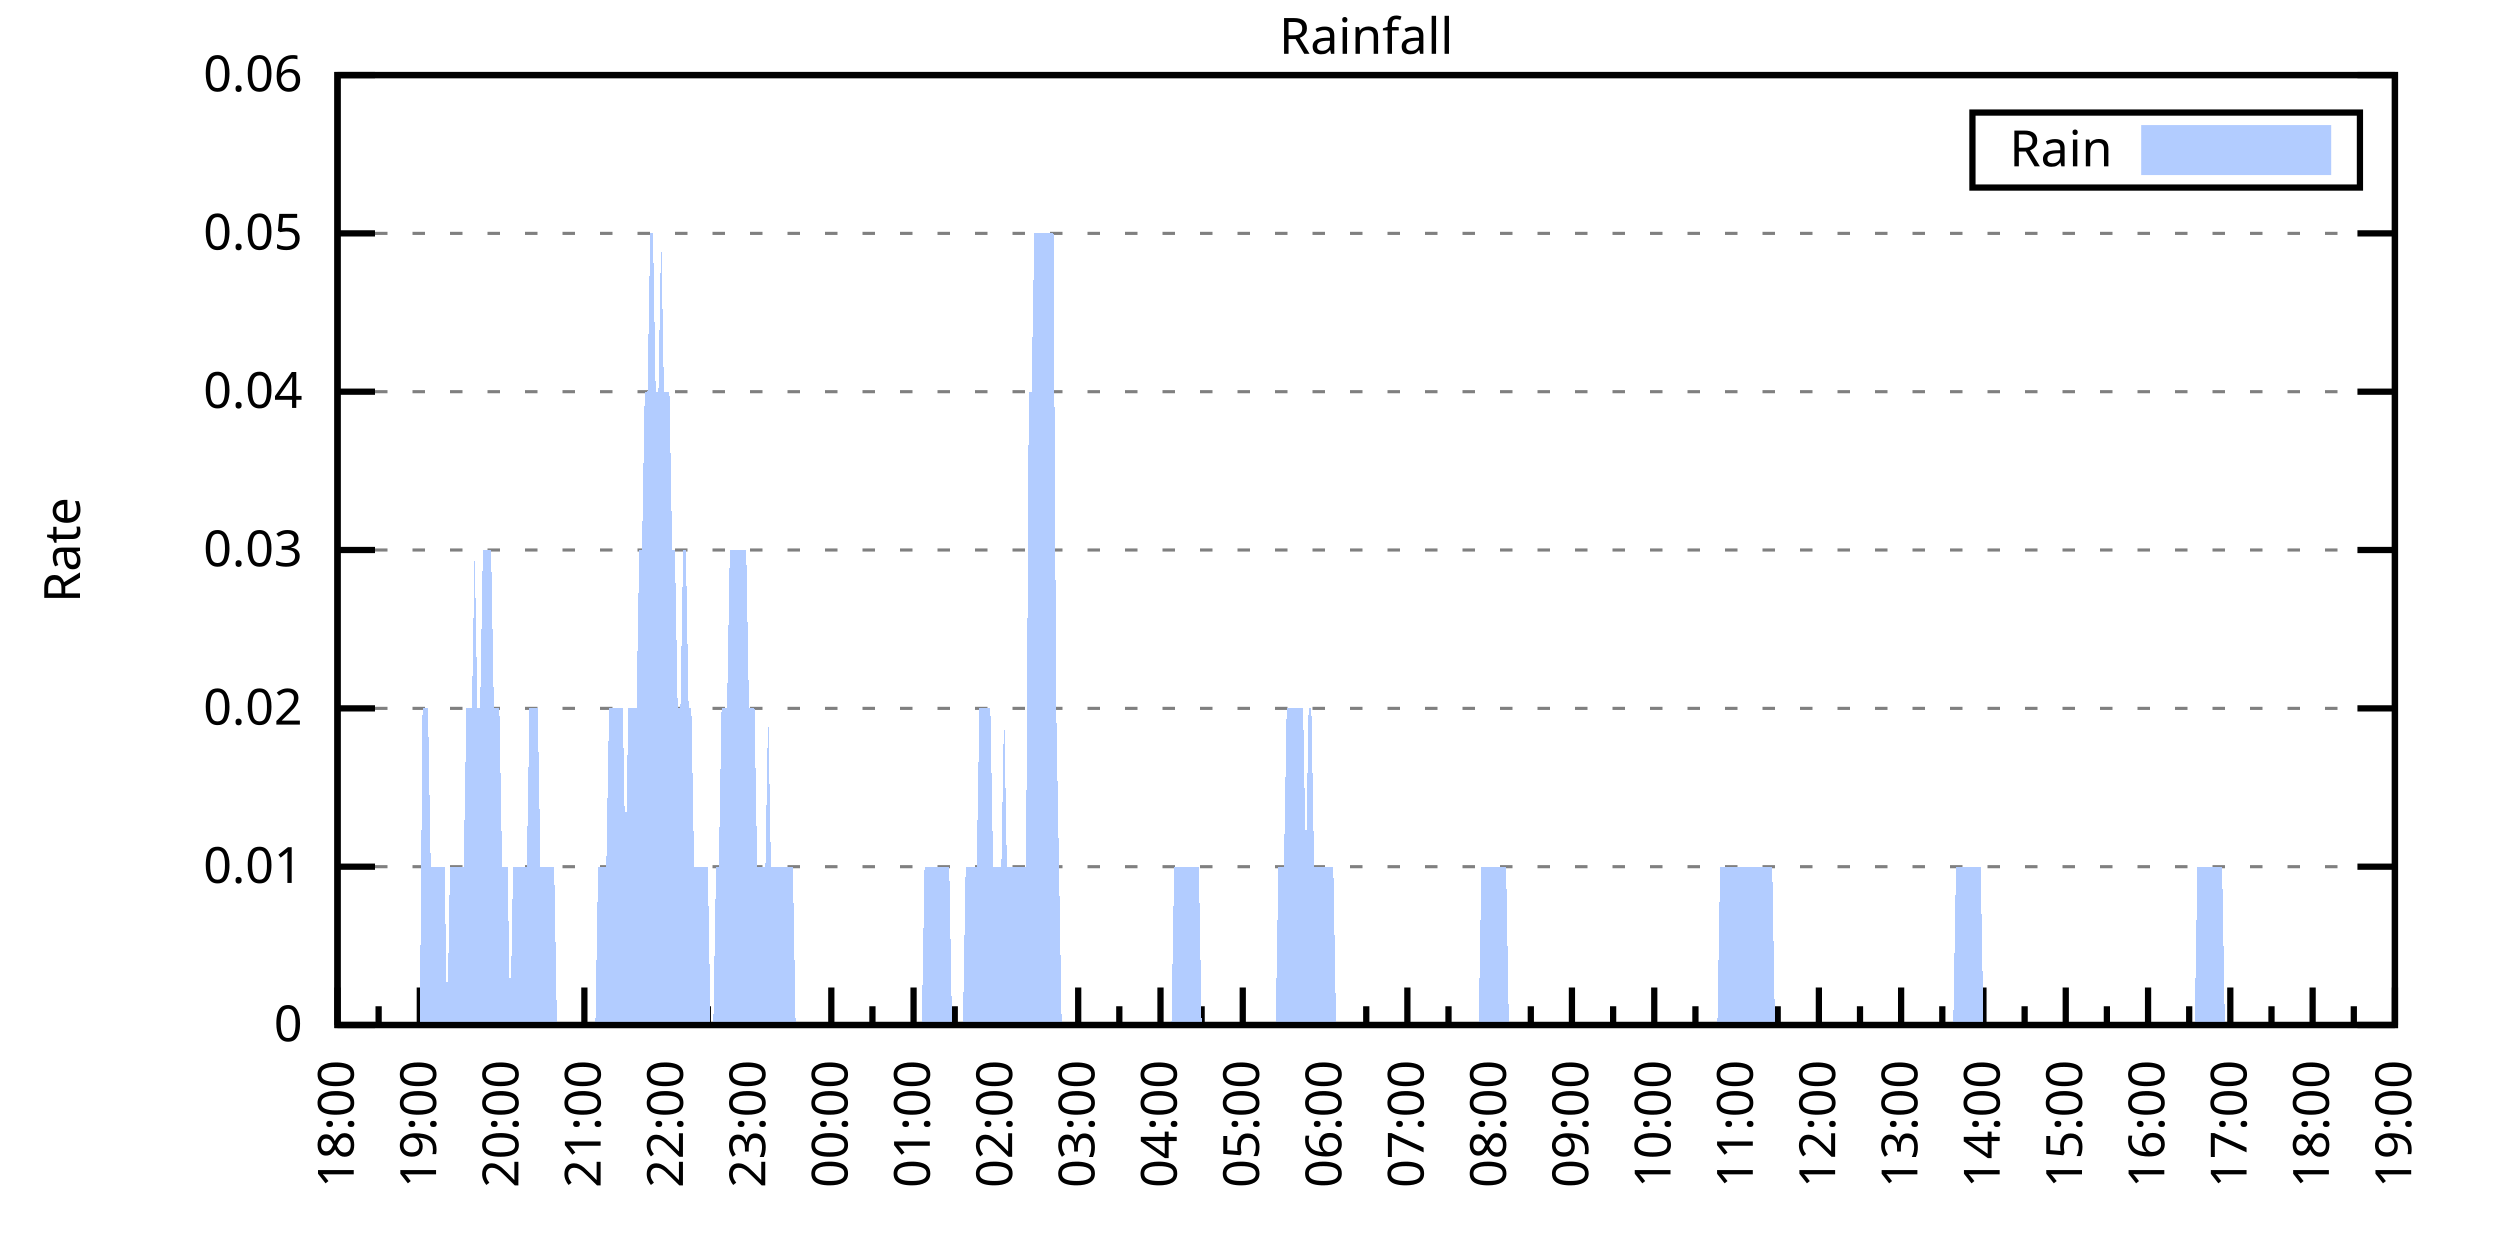
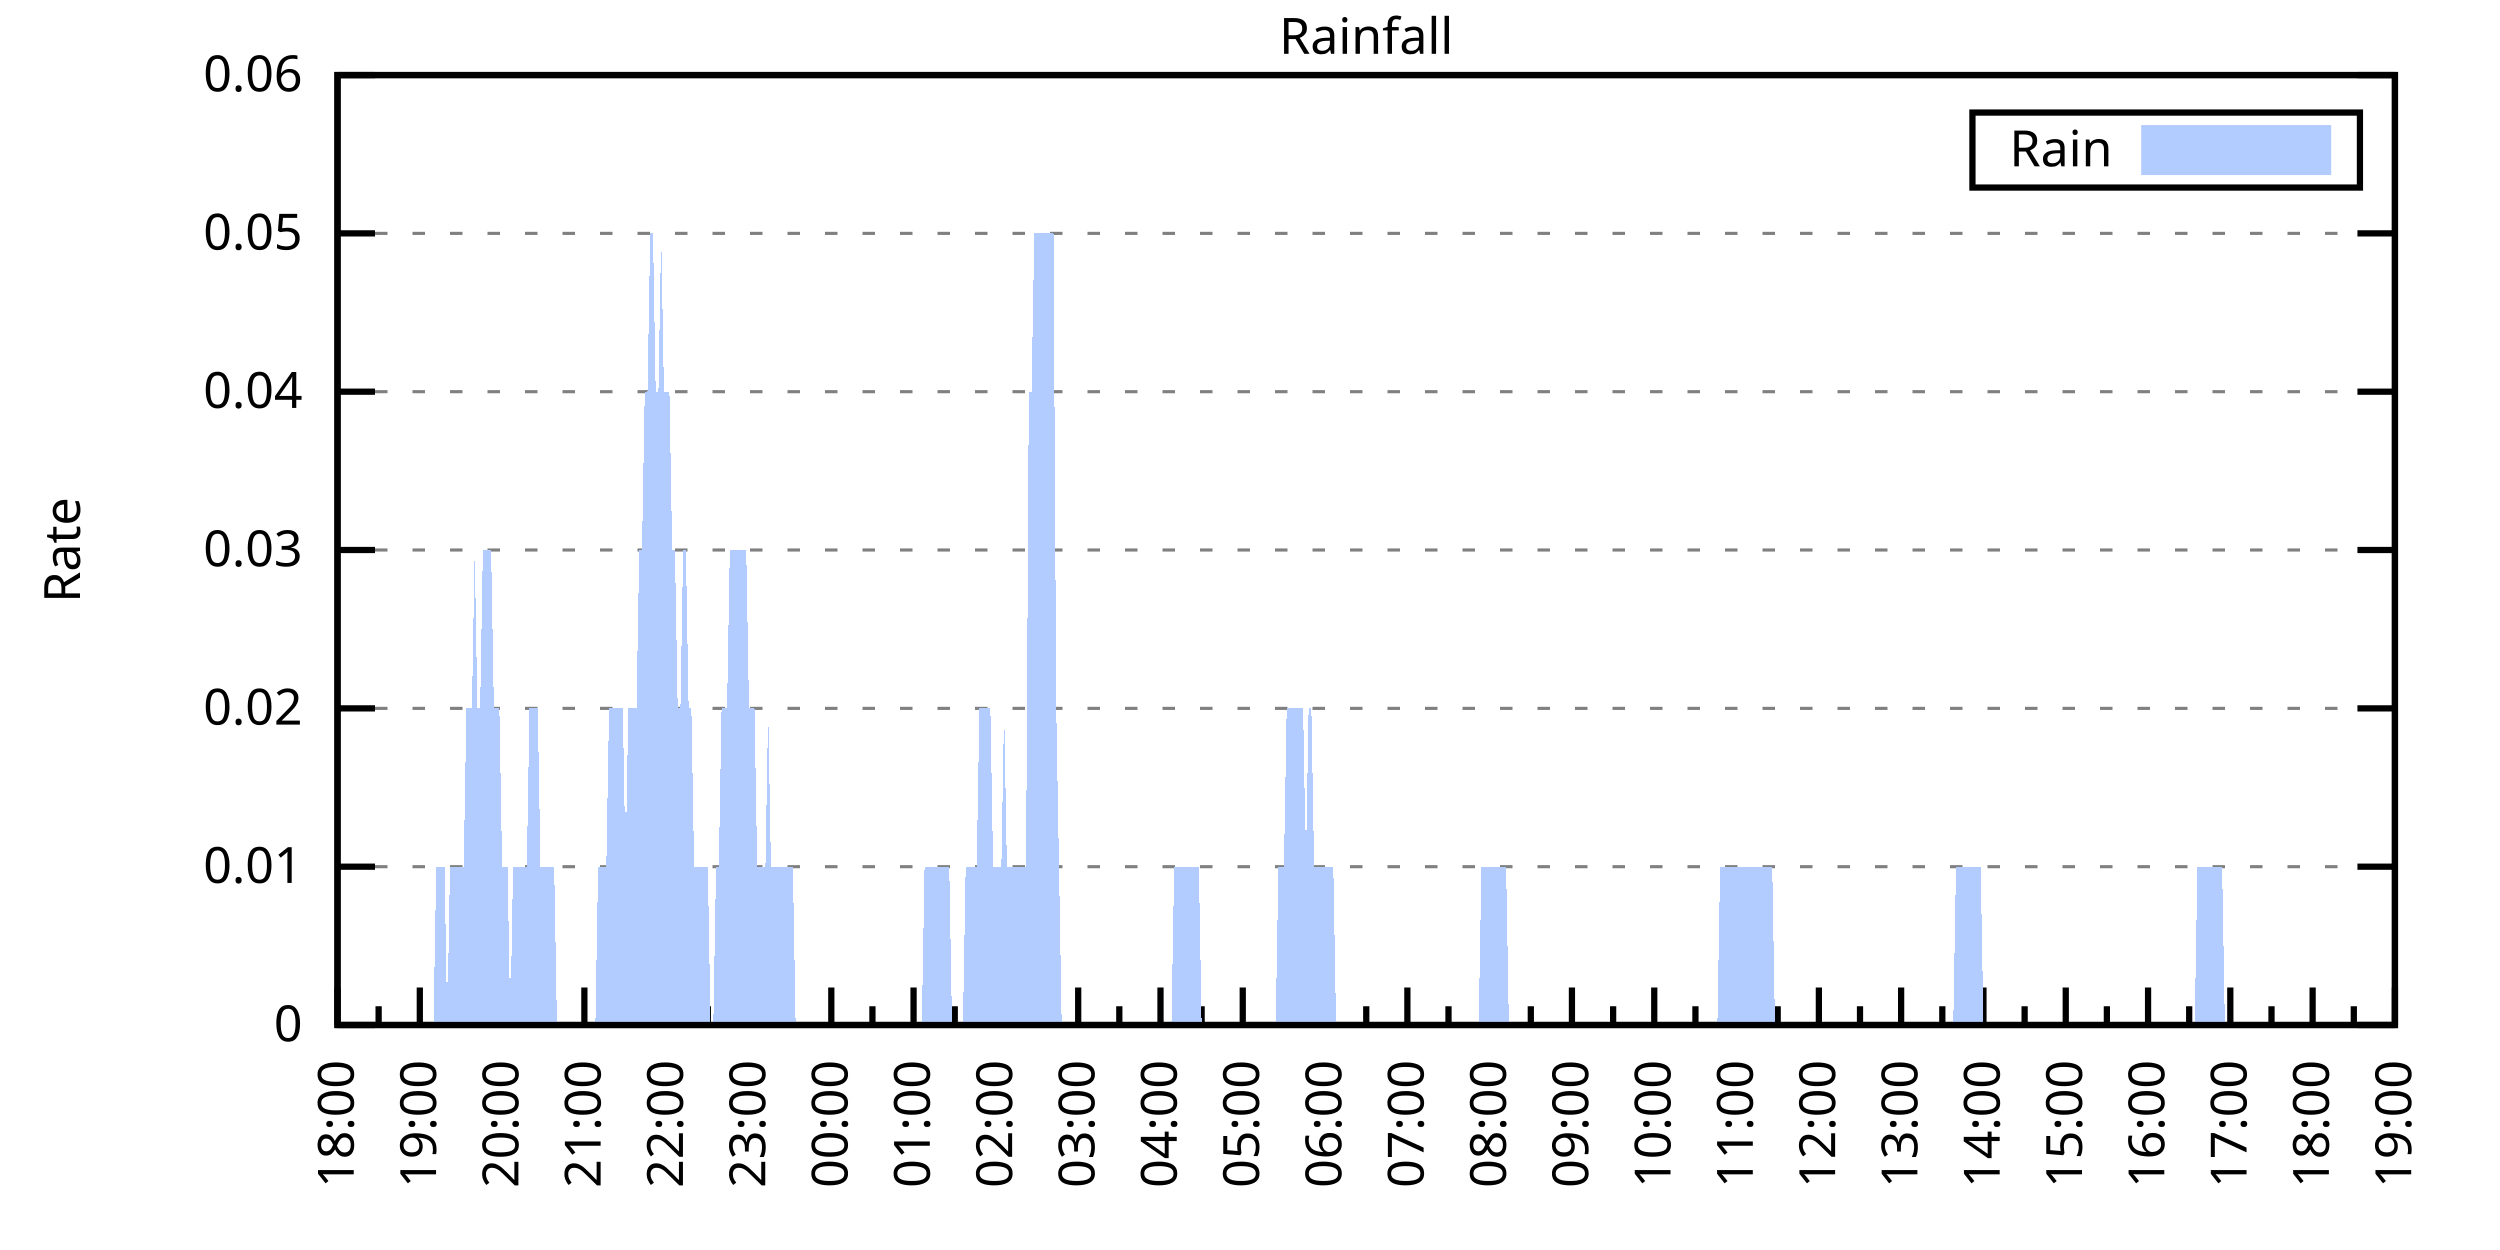
<svg xmlns="http://www.w3.org/2000/svg" xmlns:xlink="http://www.w3.org/1999/xlink" width="400" height="200" viewBox="0 0 400 200">
  <g id="gnuplot_canvas">
    <rect x="0" y="0" width="400" height="200" fill="none" />
    <defs>
      <circle id="gpDot" r="0.5" stroke-width="0.5" stroke="currentColor" />
      <path id="gpPt0" stroke-width="0.333" stroke="currentColor" d="M-1,0 h2 M0,-1 v2" />
      <path id="gpPt1" stroke-width="0.333" stroke="currentColor" d="M-1,-1 L1,1 M1,-1 L-1,1" />
      <path id="gpPt2" stroke-width="0.333" stroke="currentColor" d="M-1,0 L1,0 M0,-1 L0,1 M-1,-1 L1,1 M-1,1 L1,-1" />
      <rect id="gpPt3" stroke-width="0.333" stroke="currentColor" x="-1" y="-1" width="2" height="2" />
      <rect id="gpPt4" stroke-width="0.333" stroke="currentColor" fill="currentColor" x="-1" y="-1" width="2" height="2" />
      <circle id="gpPt5" stroke-width="0.333" stroke="currentColor" cx="0" cy="0" r="1" />
      <use xlink:href="#gpPt5" id="gpPt6" fill="currentColor" stroke="none" />
      <path id="gpPt7" stroke-width="0.333" stroke="currentColor" d="M0,-1.33 L-1.33,0.67 L1.33,0.67 z" />
      <use xlink:href="#gpPt7" id="gpPt8" fill="currentColor" stroke="none" />
      <use xlink:href="#gpPt7" id="gpPt9" stroke="currentColor" transform="rotate(180)" />
      <use xlink:href="#gpPt9" id="gpPt10" fill="currentColor" stroke="none" />
      <use xlink:href="#gpPt3" id="gpPt11" stroke="currentColor" transform="rotate(45)" />
      <use xlink:href="#gpPt11" id="gpPt12" fill="currentColor" stroke="none" />
      <path id="gpPt13" stroke-width="0.333" stroke="currentColor" d="M0,1.330 L1.265,0.411 L0.782,-1.067 L-0.782,-1.076 L-1.265,0.411 z" />
      <use xlink:href="#gpPt13" id="gpPt14" fill="currentColor" stroke="none" />
      <filter id="textbox" filterUnits="objectBoundingBox" x="0" y="0" height="1" width="1">
        <feFlood flood-color="white" flood-opacity="1" result="bgnd" />
        <feComposite in="SourceGraphic" in2="bgnd" operator="atop" />
      </filter>
      <filter id="greybox" filterUnits="objectBoundingBox" x="0" y="0" height="1" width="1">
        <feFlood flood-color="lightgrey" flood-opacity="1" result="grey" />
        <feComposite in="SourceGraphic" in2="grey" operator="atop" />
      </filter>
    </defs>
    <g fill="none" color="white" stroke="currentColor" stroke-width="1.00" stroke-linecap="butt" stroke-linejoin="miter">
</g>
    <g fill="none" color="black" stroke="currentColor" stroke-width="1.00" stroke-linecap="butt" stroke-linejoin="miter">
      <g stroke="none" shape-rendering="crispEdges">
        <polygon fill="rgb(255, 255, 255)" points="54.00,164.00 383.18,164.00 383.18,12.02 54.00,12.02 " />
      </g>
    </g>
    <g fill="none" color="black" stroke="currentColor" stroke-width="1.00" stroke-linecap="butt" stroke-linejoin="miter">
</g>
    <g fill="none" color="black" stroke="black" stroke-width="0.50" stroke-linecap="butt" stroke-linejoin="miter">
</g>
    <g fill="none" color="gray" stroke="currentColor" stroke-width="0.50" stroke-linecap="butt" stroke-linejoin="miter">
      <path stroke="gray" stroke-dasharray="2,4" class="gridline" d="M54.00,164.00 L383.19,164.00  " />
    </g>
    <g fill="none" color="gray" stroke="gray" stroke-width="1.00" stroke-linecap="butt" stroke-linejoin="miter">
</g>
    <g fill="none" color="black" stroke="currentColor" stroke-width="1.00" stroke-linecap="butt" stroke-linejoin="miter">
      <path stroke="black" d="M54.00,164.00 L60.00,164.00 M383.19,164.00 L377.19,164.00  " />
      <g transform="translate(48.40,166.60)" stroke="none" fill="black" font-family="Sans" font-size="8.00" text-anchor="end">
        <text>
          <tspan font-family="Sans"> 0</tspan>
        </text>
      </g>
    </g>
    <g fill="none" color="black" stroke="currentColor" stroke-width="1.00" stroke-linecap="butt" stroke-linejoin="miter">
</g>
    <g fill="none" color="black" stroke="black" stroke-width="0.50" stroke-linecap="butt" stroke-linejoin="miter">
</g>
    <g fill="none" color="gray" stroke="currentColor" stroke-width="0.50" stroke-linecap="butt" stroke-linejoin="miter">
      <path stroke="gray" stroke-dasharray="2,4" class="gridline" d="M54.00,138.67 L383.19,138.67  " />
    </g>
    <g fill="none" color="gray" stroke="gray" stroke-width="1.00" stroke-linecap="butt" stroke-linejoin="miter">
</g>
    <g fill="none" color="black" stroke="currentColor" stroke-width="1.00" stroke-linecap="butt" stroke-linejoin="miter">
      <path stroke="black" d="M54.00,138.67 L60.00,138.67 M383.19,138.67 L377.19,138.67  " />
      <g transform="translate(48.40,141.27)" stroke="none" fill="black" font-family="Sans" font-size="8.00" text-anchor="end">
        <text>
          <tspan font-family="Sans"> 0.01</tspan>
        </text>
      </g>
    </g>
    <g fill="none" color="black" stroke="currentColor" stroke-width="1.00" stroke-linecap="butt" stroke-linejoin="miter">
</g>
    <g fill="none" color="black" stroke="black" stroke-width="0.50" stroke-linecap="butt" stroke-linejoin="miter">
</g>
    <g fill="none" color="gray" stroke="currentColor" stroke-width="0.50" stroke-linecap="butt" stroke-linejoin="miter">
      <path stroke="gray" stroke-dasharray="2,4" class="gridline" d="M54.00,113.34 L383.19,113.34  " />
    </g>
    <g fill="none" color="gray" stroke="gray" stroke-width="1.00" stroke-linecap="butt" stroke-linejoin="miter">
</g>
    <g fill="none" color="black" stroke="currentColor" stroke-width="1.00" stroke-linecap="butt" stroke-linejoin="miter">
      <path stroke="black" d="M54.00,113.34 L60.00,113.34 M383.19,113.34 L377.19,113.34  " />
      <g transform="translate(48.40,115.94)" stroke="none" fill="black" font-family="Sans" font-size="8.00" text-anchor="end">
        <text>
          <tspan font-family="Sans"> 0.02</tspan>
        </text>
      </g>
    </g>
    <g fill="none" color="black" stroke="currentColor" stroke-width="1.00" stroke-linecap="butt" stroke-linejoin="miter">
</g>
    <g fill="none" color="black" stroke="black" stroke-width="0.50" stroke-linecap="butt" stroke-linejoin="miter">
</g>
    <g fill="none" color="gray" stroke="currentColor" stroke-width="0.50" stroke-linecap="butt" stroke-linejoin="miter">
      <path stroke="gray" stroke-dasharray="2,4" class="gridline" d="M54.00,88.00 L383.19,88.00  " />
    </g>
    <g fill="none" color="gray" stroke="gray" stroke-width="1.00" stroke-linecap="butt" stroke-linejoin="miter">
</g>
    <g fill="none" color="black" stroke="currentColor" stroke-width="1.00" stroke-linecap="butt" stroke-linejoin="miter">
      <path stroke="black" d="M54.00,88.00 L60.00,88.00 M383.19,88.00 L377.19,88.00  " />
      <g transform="translate(48.40,90.60)" stroke="none" fill="black" font-family="Sans" font-size="8.00" text-anchor="end">
        <text>
          <tspan font-family="Sans"> 0.03</tspan>
        </text>
      </g>
    </g>
    <g fill="none" color="black" stroke="currentColor" stroke-width="1.00" stroke-linecap="butt" stroke-linejoin="miter">
</g>
    <g fill="none" color="black" stroke="black" stroke-width="0.50" stroke-linecap="butt" stroke-linejoin="miter">
</g>
    <g fill="none" color="gray" stroke="currentColor" stroke-width="0.50" stroke-linecap="butt" stroke-linejoin="miter">
      <path stroke="gray" stroke-dasharray="2,4" class="gridline" d="M54.00,62.67 L383.19,62.67  " />
    </g>
    <g fill="none" color="gray" stroke="gray" stroke-width="1.00" stroke-linecap="butt" stroke-linejoin="miter">
</g>
    <g fill="none" color="black" stroke="currentColor" stroke-width="1.00" stroke-linecap="butt" stroke-linejoin="miter">
      <path stroke="black" d="M54.00,62.67 L60.00,62.67 M383.19,62.67 L377.19,62.67  " />
      <g transform="translate(48.40,65.27)" stroke="none" fill="black" font-family="Sans" font-size="8.00" text-anchor="end">
        <text>
          <tspan font-family="Sans"> 0.04</tspan>
        </text>
      </g>
    </g>
    <g fill="none" color="black" stroke="currentColor" stroke-width="1.00" stroke-linecap="butt" stroke-linejoin="miter">
</g>
    <g fill="none" color="black" stroke="black" stroke-width="0.50" stroke-linecap="butt" stroke-linejoin="miter">
</g>
    <g fill="none" color="gray" stroke="currentColor" stroke-width="0.50" stroke-linecap="butt" stroke-linejoin="miter">
      <path stroke="gray" stroke-dasharray="2,4" class="gridline" d="M54.00,37.34 L383.19,37.34  " />
    </g>
    <g fill="none" color="gray" stroke="gray" stroke-width="1.00" stroke-linecap="butt" stroke-linejoin="miter">
</g>
    <g fill="none" color="black" stroke="currentColor" stroke-width="1.00" stroke-linecap="butt" stroke-linejoin="miter">
      <path stroke="black" d="M54.00,37.34 L60.00,37.34 M383.19,37.34 L377.19,37.34  " />
      <g transform="translate(48.40,39.94)" stroke="none" fill="black" font-family="Sans" font-size="8.00" text-anchor="end">
        <text>
          <tspan font-family="Sans"> 0.05</tspan>
        </text>
      </g>
    </g>
    <g fill="none" color="black" stroke="currentColor" stroke-width="1.00" stroke-linecap="butt" stroke-linejoin="miter">
</g>
    <g fill="none" color="black" stroke="black" stroke-width="0.50" stroke-linecap="butt" stroke-linejoin="miter">
</g>
    <g fill="none" color="gray" stroke="currentColor" stroke-width="0.50" stroke-linecap="butt" stroke-linejoin="miter">
      <path stroke="gray" stroke-dasharray="2,4" class="gridline" d="M54.00,12.01 L383.19,12.01  " />
    </g>
    <g fill="none" color="gray" stroke="gray" stroke-width="1.00" stroke-linecap="butt" stroke-linejoin="miter">
</g>
    <g fill="none" color="black" stroke="currentColor" stroke-width="1.00" stroke-linecap="butt" stroke-linejoin="miter">
      <path stroke="black" d="M54.00,12.01 L60.00,12.01 M383.19,12.01 L377.19,12.01  " />
      <g transform="translate(48.40,14.61)" stroke="none" fill="black" font-family="Sans" font-size="8.00" text-anchor="end">
        <text>
          <tspan font-family="Sans"> 0.06</tspan>
        </text>
      </g>
    </g>
    <g fill="none" color="black" stroke="currentColor" stroke-width="1.00" stroke-linecap="butt" stroke-linejoin="miter">
      <path stroke="black" d="M54.00,164.00 L54.00,158.00  " />
      <g transform="translate(56.60,169.60) rotate(270)" stroke="none" fill="black" font-family="Sans" font-size="8.00" text-anchor="end">
        <text>
          <tspan font-family="Sans">18:00</tspan>
        </text>
      </g>
    </g>
    <g fill="none" color="black" stroke="currentColor" stroke-width="1.00" stroke-linecap="butt" stroke-linejoin="miter">
      <path stroke="black" d="M60.58,164.00 L60.58,161.00 M67.17,164.00 L67.17,158.00  " />
      <g transform="translate(69.77,169.60) rotate(270)" stroke="none" fill="black" font-family="Sans" font-size="8.00" text-anchor="end">
        <text>
          <tspan font-family="Sans">19:00</tspan>
        </text>
      </g>
    </g>
    <g fill="none" color="black" stroke="currentColor" stroke-width="1.00" stroke-linecap="butt" stroke-linejoin="miter">
      <path stroke="black" d="M73.75,164.00 L73.75,161.00 M80.34,164.00 L80.34,158.00  " />
      <g transform="translate(82.94,169.60) rotate(270)" stroke="none" fill="black" font-family="Sans" font-size="8.00" text-anchor="end">
        <text>
          <tspan font-family="Sans">20:00</tspan>
        </text>
      </g>
    </g>
    <g fill="none" color="black" stroke="currentColor" stroke-width="1.00" stroke-linecap="butt" stroke-linejoin="miter">
      <path stroke="black" d="M86.92,164.00 L86.92,161.00 M93.50,164.00 L93.50,158.00  " />
      <g transform="translate(96.10,169.60) rotate(270)" stroke="none" fill="black" font-family="Sans" font-size="8.00" text-anchor="end">
        <text>
          <tspan font-family="Sans">21:00</tspan>
        </text>
      </g>
    </g>
    <g fill="none" color="black" stroke="currentColor" stroke-width="1.00" stroke-linecap="butt" stroke-linejoin="miter">
      <path stroke="black" d="M100.09,164.00 L100.09,161.00 M106.67,164.00 L106.67,158.00  " />
      <g transform="translate(109.27,169.60) rotate(270)" stroke="none" fill="black" font-family="Sans" font-size="8.00" text-anchor="end">
        <text>
          <tspan font-family="Sans">22:00</tspan>
        </text>
      </g>
    </g>
    <g fill="none" color="black" stroke="currentColor" stroke-width="1.00" stroke-linecap="butt" stroke-linejoin="miter">
      <path stroke="black" d="M113.25,164.00 L113.25,161.00 M119.84,164.00 L119.84,158.00  " />
      <g transform="translate(122.44,169.60) rotate(270)" stroke="none" fill="black" font-family="Sans" font-size="8.00" text-anchor="end">
        <text>
          <tspan font-family="Sans">23:00</tspan>
        </text>
      </g>
    </g>
    <g fill="none" color="black" stroke="currentColor" stroke-width="1.00" stroke-linecap="butt" stroke-linejoin="miter">
      <path stroke="black" d="M126.42,164.00 L126.42,161.00 M133.01,164.00 L133.01,158.00  " />
      <g transform="translate(135.61,169.60) rotate(270)" stroke="none" fill="black" font-family="Sans" font-size="8.00" text-anchor="end">
        <text>
          <tspan font-family="Sans">00:00</tspan>
        </text>
      </g>
    </g>
    <g fill="none" color="black" stroke="currentColor" stroke-width="1.00" stroke-linecap="butt" stroke-linejoin="miter">
      <path stroke="black" d="M139.59,164.00 L139.59,161.00 M146.17,164.00 L146.17,158.00  " />
      <g transform="translate(148.77,169.60) rotate(270)" stroke="none" fill="black" font-family="Sans" font-size="8.00" text-anchor="end">
        <text>
          <tspan font-family="Sans">01:00</tspan>
        </text>
      </g>
    </g>
    <g fill="none" color="black" stroke="currentColor" stroke-width="1.00" stroke-linecap="butt" stroke-linejoin="miter">
      <path stroke="black" d="M152.76,164.00 L152.76,161.00 M159.34,164.00 L159.34,158.00  " />
      <g transform="translate(161.94,169.60) rotate(270)" stroke="none" fill="black" font-family="Sans" font-size="8.00" text-anchor="end">
        <text>
          <tspan font-family="Sans">02:00</tspan>
        </text>
      </g>
    </g>
    <g fill="none" color="black" stroke="currentColor" stroke-width="1.00" stroke-linecap="butt" stroke-linejoin="miter">
      <path stroke="black" d="M165.92,164.00 L165.92,161.00 M172.51,164.00 L172.51,158.00  " />
      <g transform="translate(175.11,169.60) rotate(270)" stroke="none" fill="black" font-family="Sans" font-size="8.00" text-anchor="end">
        <text>
          <tspan font-family="Sans">03:00</tspan>
        </text>
      </g>
    </g>
    <g fill="none" color="black" stroke="currentColor" stroke-width="1.00" stroke-linecap="butt" stroke-linejoin="miter">
      <path stroke="black" d="M179.09,164.00 L179.09,161.00 M185.68,164.00 L185.68,158.00  " />
      <g transform="translate(188.28,169.60) rotate(270)" stroke="none" fill="black" font-family="Sans" font-size="8.00" text-anchor="end">
        <text>
          <tspan font-family="Sans">04:00</tspan>
        </text>
      </g>
    </g>
    <g fill="none" color="black" stroke="currentColor" stroke-width="1.00" stroke-linecap="butt" stroke-linejoin="miter">
      <path stroke="black" d="M192.26,164.00 L192.26,161.00 M198.84,164.00 L198.84,158.00  " />
      <g transform="translate(201.44,169.60) rotate(270)" stroke="none" fill="black" font-family="Sans" font-size="8.00" text-anchor="end">
        <text>
          <tspan font-family="Sans">05:00</tspan>
        </text>
      </g>
    </g>
    <g fill="none" color="black" stroke="currentColor" stroke-width="1.00" stroke-linecap="butt" stroke-linejoin="miter">
      <path stroke="black" d="M205.43,164.00 L205.43,161.00 M212.01,164.00 L212.01,158.00  " />
      <g transform="translate(214.61,169.60) rotate(270)" stroke="none" fill="black" font-family="Sans" font-size="8.00" text-anchor="end">
        <text>
          <tspan font-family="Sans">06:00</tspan>
        </text>
      </g>
    </g>
    <g fill="none" color="black" stroke="currentColor" stroke-width="1.00" stroke-linecap="butt" stroke-linejoin="miter">
      <path stroke="black" d="M218.60,164.00 L218.60,161.00 M225.18,164.00 L225.18,158.00  " />
      <g transform="translate(227.78,169.60) rotate(270)" stroke="none" fill="black" font-family="Sans" font-size="8.00" text-anchor="end">
        <text>
          <tspan font-family="Sans">07:00</tspan>
        </text>
      </g>
    </g>
    <g fill="none" color="black" stroke="currentColor" stroke-width="1.00" stroke-linecap="butt" stroke-linejoin="miter">
      <path stroke="black" d="M231.76,164.00 L231.76,161.00 M238.35,164.00 L238.35,158.00  " />
      <g transform="translate(240.95,169.60) rotate(270)" stroke="none" fill="black" font-family="Sans" font-size="8.00" text-anchor="end">
        <text>
          <tspan font-family="Sans">08:00</tspan>
        </text>
      </g>
    </g>
    <g fill="none" color="black" stroke="currentColor" stroke-width="1.00" stroke-linecap="butt" stroke-linejoin="miter">
      <path stroke="black" d="M244.93,164.00 L244.93,161.00 M251.51,164.00 L251.51,158.00  " />
      <g transform="translate(254.11,169.60) rotate(270)" stroke="none" fill="black" font-family="Sans" font-size="8.00" text-anchor="end">
        <text>
          <tspan font-family="Sans">09:00</tspan>
        </text>
      </g>
    </g>
    <g fill="none" color="black" stroke="currentColor" stroke-width="1.00" stroke-linecap="butt" stroke-linejoin="miter">
      <path stroke="black" d="M258.10,164.00 L258.10,161.00 M264.68,164.00 L264.68,158.00  " />
      <g transform="translate(267.28,169.60) rotate(270)" stroke="none" fill="black" font-family="Sans" font-size="8.00" text-anchor="end">
        <text>
          <tspan font-family="Sans">10:00</tspan>
        </text>
      </g>
    </g>
    <g fill="none" color="black" stroke="currentColor" stroke-width="1.00" stroke-linecap="butt" stroke-linejoin="miter">
      <path stroke="black" d="M271.27,164.00 L271.27,161.00 M277.85,164.00 L277.85,158.00  " />
      <g transform="translate(280.45,169.60) rotate(270)" stroke="none" fill="black" font-family="Sans" font-size="8.00" text-anchor="end">
        <text>
          <tspan font-family="Sans">11:00</tspan>
        </text>
      </g>
    </g>
    <g fill="none" color="black" stroke="currentColor" stroke-width="1.00" stroke-linecap="butt" stroke-linejoin="miter">
      <path stroke="black" d="M284.43,164.00 L284.43,161.00 M291.02,164.00 L291.02,158.00  " />
      <g transform="translate(293.62,169.60) rotate(270)" stroke="none" fill="black" font-family="Sans" font-size="8.00" text-anchor="end">
        <text>
          <tspan font-family="Sans">12:00</tspan>
        </text>
      </g>
    </g>
    <g fill="none" color="black" stroke="currentColor" stroke-width="1.00" stroke-linecap="butt" stroke-linejoin="miter">
      <path stroke="black" d="M297.60,164.00 L297.60,161.00 M304.18,164.00 L304.18,158.00  " />
      <g transform="translate(306.78,169.60) rotate(270)" stroke="none" fill="black" font-family="Sans" font-size="8.00" text-anchor="end">
        <text>
          <tspan font-family="Sans">13:00</tspan>
        </text>
      </g>
    </g>
    <g fill="none" color="black" stroke="currentColor" stroke-width="1.00" stroke-linecap="butt" stroke-linejoin="miter">
      <path stroke="black" d="M310.77,164.00 L310.77,161.00 M317.35,164.00 L317.35,158.00  " />
      <g transform="translate(319.95,169.60) rotate(270)" stroke="none" fill="black" font-family="Sans" font-size="8.00" text-anchor="end">
        <text>
          <tspan font-family="Sans">14:00</tspan>
        </text>
      </g>
    </g>
    <g fill="none" color="black" stroke="currentColor" stroke-width="1.00" stroke-linecap="butt" stroke-linejoin="miter">
      <path stroke="black" d="M323.94,164.00 L323.94,161.00 M330.52,164.00 L330.52,158.00  " />
      <g transform="translate(333.12,169.60) rotate(270)" stroke="none" fill="black" font-family="Sans" font-size="8.00" text-anchor="end">
        <text>
          <tspan font-family="Sans">15:00</tspan>
        </text>
      </g>
    </g>
    <g fill="none" color="black" stroke="currentColor" stroke-width="1.00" stroke-linecap="butt" stroke-linejoin="miter">
      <path stroke="black" d="M337.10,164.00 L337.10,161.00 M343.69,164.00 L343.69,158.00  " />
      <g transform="translate(346.29,169.60) rotate(270)" stroke="none" fill="black" font-family="Sans" font-size="8.00" text-anchor="end">
        <text>
          <tspan font-family="Sans">16:00</tspan>
        </text>
      </g>
    </g>
    <g fill="none" color="black" stroke="currentColor" stroke-width="1.00" stroke-linecap="butt" stroke-linejoin="miter">
      <path stroke="black" d="M350.27,164.00 L350.27,161.00 M356.85,164.00 L356.85,158.00  " />
      <g transform="translate(359.45,169.60) rotate(270)" stroke="none" fill="black" font-family="Sans" font-size="8.00" text-anchor="end">
        <text>
          <tspan font-family="Sans">17:00</tspan>
        </text>
      </g>
    </g>
    <g fill="none" color="black" stroke="currentColor" stroke-width="1.00" stroke-linecap="butt" stroke-linejoin="miter">
      <path stroke="black" d="M363.44,164.00 L363.44,161.00 M370.02,164.00 L370.02,158.00  " />
      <g transform="translate(372.62,169.60) rotate(270)" stroke="none" fill="black" font-family="Sans" font-size="8.00" text-anchor="end">
        <text>
          <tspan font-family="Sans">18:00</tspan>
        </text>
      </g>
    </g>
    <g fill="none" color="black" stroke="currentColor" stroke-width="1.00" stroke-linecap="butt" stroke-linejoin="miter">
      <path stroke="black" d="M376.61,164.00 L376.61,161.00 M383.19,164.00 L383.19,158.00  " />
      <g transform="translate(385.79,169.60) rotate(270)" stroke="none" fill="black" font-family="Sans" font-size="8.00" text-anchor="end">
        <text>
          <tspan font-family="Sans">19:00</tspan>
        </text>
      </g>
    </g>
    <g fill="none" color="black" stroke="currentColor" stroke-width="1.00" stroke-linecap="butt" stroke-linejoin="miter">
</g>
    <g fill="none" color="black" stroke="currentColor" stroke-width="1.00" stroke-linecap="butt" stroke-linejoin="miter">
      <path stroke="black" d="M54.00,12.01 L54.00,164.00 L383.19,164.00 L383.19,12.01 L54.00,12.01 Z  " />
    </g>
    <g fill="none" color="black" stroke="currentColor" stroke-width="1.00" stroke-linecap="butt" stroke-linejoin="miter">
      <g transform="translate(12.80,88.01) rotate(270)" stroke="none" fill="black" font-family="Sans" font-size="8.00" text-anchor="middle">
        <text>
          <tspan font-family="Sans">Rate</tspan>
        </text>
      </g>
    </g>
    <g fill="none" color="black" stroke="currentColor" stroke-width="1.00" stroke-linecap="butt" stroke-linejoin="miter">
</g>
    <g fill="none" color="black" stroke="currentColor" stroke-width="1.00" stroke-linecap="butt" stroke-linejoin="miter">
      <path stroke="black" d="M315.59,30.01 L315.59,18.01 L377.59,18.01 L377.59,30.01 L315.59,30.01 Z  " />
    </g>
    <g id="Rainfall_plot_1">
      <g fill="none" color="white" stroke="black" stroke-width="2.00" stroke-linecap="butt" stroke-linejoin="miter">
</g>
      <g fill="none" color="black" stroke="currentColor" stroke-width="2.00" stroke-linecap="butt" stroke-linejoin="miter">
        <g transform="translate(337.99,26.61)" stroke="none" fill="black" font-family="Sans" font-size="8.00" text-anchor="end">
          <text>
            <tspan font-family="Sans">Rain</tspan>
          </text>
        </g>
      </g>
      <g fill="none" color="black" stroke="currentColor" stroke-width="2.00" stroke-linecap="butt" stroke-linejoin="miter">
        <g stroke="none" shape-rendering="crispEdges">
          <polygon fill="rgb(178, 204, 255)" points="343.59,27.01 371.99,27.01 371.99,21.01 343.59,21.01 " />
        </g>
        <path stroke="rgb(178, 204, 255)" d="M343.59,27.01 L371.99,27.01 L371.99,21.01 L343.59,21.01 L343.59,27.01 Z  " />
      </g>
      <g fill="none" color="black" stroke="currentColor" stroke-width="2.00" stroke-linecap="butt" stroke-linejoin="miter">
        <g stroke="none" shape-rendering="crispEdges">
-           <polygon fill="rgb(178, 204, 255)" points="63.22,164.00 63.66,164.00 64.10,164.00 64.53,164.00 64.97,164.00 65.41,164.00 65.85,164.00 66.29,164.00 66.73,164.00 67.17,164.00 67.61,113.34 68.05,113.34 68.48,113.34 68.92,138.67 69.36,138.67 69.80,138.67 70.24,138.67 70.68,138.67 71.12,138.67 71.56,164.00 72.00,138.67 72.43,138.67 72.87,138.67 73.31,138.67 73.75,138.67 74.19,138.67 74.63,113.34 75.07,113.34 75.51,113.34 75.95,88.00 76.38,113.34 76.82,113.34 77.26,88.00 77.70,88.00 78.14,88.00 78.58,88.00 79.02,113.34 79.46,113.34 79.90,113.34 80.34,138.67 80.77,138.67 81.21,138.67 81.65,164.00 82.09,138.67 82.53,138.67 82.97,138.67 83.41,138.67 83.85,138.67 84.29,138.67 84.72,113.34 85.16,113.34 85.60,113.34 86.04,113.34 86.48,138.67 86.92,138.67 87.36,138.67 87.80,138.67 88.24,138.67 88.67,138.67 89.11,164.00 89.55,164.00 89.99,164.00 90.43,164.00 90.87,164.00 91.31,164.00 91.75,164.00 92.19,164.00 92.62,164.00 93.06,164.00 93.50,164.00 93.94,164.00 94.38,164.00 94.82,164.00 95.26,164.00 95.70,138.67 96.14,138.67 96.58,138.67 97.01,138.67 97.45,113.34 97.89,113.34 98.33,113.34 98.77,113.34 99.21,113.34 99.65,113.34 100.09,138.67 100.53,113.34 100.96,113.34 101.40,113.34 101.84,113.34 102.28,88.00 102.72,88.00 103.16,62.67 103.60,62.67 104.04,37.34 104.48,37.34 104.91,62.67 105.35,62.67 105.79,37.34 106.23,62.67 106.67,62.67 107.11,62.67 107.55,88.00 107.99,88.00 108.43,113.34 108.87,113.34 109.30,88.00 109.74,88.00 110.18,113.34 110.62,113.34 111.06,138.67 111.50,138.67 111.94,138.67 112.38,138.67 112.82,138.67 113.25,138.67 113.69,164.00 114.13,164.00 114.57,138.67 115.01,138.67 115.45,113.34 115.89,113.34 116.33,113.34 116.77,88.00 117.20,88.00 117.64,88.00 118.08,88.00 118.52,88.00 118.96,88.00 119.40,88.00 119.84,113.34 120.28,113.34 120.72,113.34 121.15,138.67 121.59,138.67 122.03,138.67 122.47,138.67 122.91,113.34 123.35,138.67 123.79,138.67 124.23,138.67 124.67,138.67 125.11,138.67 125.54,138.67 125.98,138.67 126.42,138.67 126.86,138.67 127.30,164.00 127.74,164.00 128.18,164.00 128.62,164.00 129.06,164.00 129.49,164.00 129.93,164.00 130.37,164.00 130.81,164.00 131.25,164.00 131.69,164.00 132.13,164.00 132.57,164.00 133.01,164.00 133.44,164.00 133.88,164.00 134.32,164.00 134.76,164.00 135.20,164.00 135.64,164.00 136.08,164.00 136.52,164.00 136.96,164.00 137.39,164.00 137.83,164.00 138.27,164.00 138.71,164.00 139.15,164.00 139.59,164.00 140.03,164.00 140.47,164.00 140.91,164.00 141.35,164.00 141.78,164.00 142.22,164.00 142.66,164.00 143.10,164.00 143.54,164.00 143.98,164.00 144.42,164.00 144.86,164.00 145.30,164.00 145.73,164.00 146.17,164.00 146.61,164.00 147.05,164.00 147.49,164.00 147.93,138.67 148.37,138.67 148.81,138.67 149.25,138.67 149.68,138.67 150.12,138.67 150.56,138.67 151.00,138.67 151.44,138.67 151.88,138.67 152.32,164.00 152.76,164.00 153.20,164.00 153.63,164.00 154.07,164.00 154.51,138.67 154.95,138.67 155.39,138.67 155.83,138.67 156.27,138.67 156.71,113.34 157.15,113.34 157.59,113.34 158.02,113.34 158.46,113.34 158.90,138.67 159.34,138.67 159.78,138.67 160.22,138.67 160.66,113.34 161.10,138.67 161.54,138.67 161.97,138.67 162.41,138.67 162.85,138.67 163.29,138.67 163.73,138.67 164.17,138.67 164.61,62.67 165.05,62.67 165.49,37.34 165.92,37.34 166.36,37.34 166.80,37.34 167.24,37.34 167.68,37.34 168.12,37.34 168.56,37.34 169.00,113.34 169.44,138.67 169.87,164.00 170.31,164.00 170.75,164.00 171.19,164.00 171.63,164.00 172.07,164.00 172.51,164.00 172.95,164.00 173.39,164.00 173.83,164.00 174.26,164.00 174.70,164.00 175.14,164.00 175.58,164.00 176.02,164.00 176.46,164.00 176.90,164.00 177.34,164.00 177.78,164.00 178.21,164.00 178.65,164.00 179.09,164.00 179.53,164.00 179.97,164.00 180.41,164.00 180.85,164.00 181.29,164.00 181.73,164.00 182.16,164.00 182.60,164.00 183.04,164.00 183.48,164.00 183.92,164.00 184.36,164.00 184.80,164.00 185.24,164.00 185.68,164.00 186.11,164.00 186.55,164.00 186.99,164.00 187.43,164.00 187.87,138.67 188.31,138.67 188.75,138.67 189.19,138.67 189.63,138.67 190.07,138.67 190.50,138.67 190.94,138.67 191.38,138.67 191.82,138.67 192.26,164.00 192.70,164.00 193.14,164.00 193.58,164.00 194.02,164.00 194.45,164.00 194.89,164.00 195.33,164.00 195.77,164.00 196.21,164.00 196.65,164.00 197.09,164.00 197.53,164.00 197.97,164.00 198.40,164.00 198.84,164.00 199.28,164.00 199.72,164.00 200.16,164.00 200.60,164.00 201.04,164.00 201.48,164.00 201.92,164.00 202.35,164.00 202.79,164.00 203.23,164.00 203.67,164.00 204.11,164.00 204.55,138.67 204.99,138.67 205.43,138.67 205.87,113.34 206.31,113.34 206.74,113.34 207.18,113.34 207.62,113.34 208.06,113.34 208.50,113.34 208.94,138.67 209.38,113.34 209.82,113.34 210.26,138.67 210.69,138.67 211.13,138.67 211.57,138.67 212.01,138.67 212.45,138.67 212.89,138.67 213.33,138.67 213.77,164.00 214.21,164.00 214.64,164.00 215.08,164.00 215.52,164.00 215.96,164.00 216.40,164.00 216.84,164.00 217.28,164.00 217.72,164.00 218.16,164.00 218.60,164.00 219.03,164.00 219.47,164.00 219.91,164.00 220.35,164.00 220.79,164.00 221.23,164.00 221.67,164.00 222.11,164.00 222.55,164.00 222.98,164.00 223.42,164.00 223.86,164.00 224.30,164.00 224.74,164.00 225.18,164.00 225.62,164.00 226.06,164.00 226.50,164.00 226.93,164.00 227.37,164.00 227.81,164.00 228.25,164.00 228.69,164.00 229.13,164.00 229.57,164.00 230.01,164.00 230.45,164.00 230.88,164.00 231.32,164.00 231.76,164.00 232.20,164.00 232.64,164.00 233.08,164.00 233.52,164.00 233.96,164.00 234.40,164.00 234.84,164.00 235.27,164.00 235.71,164.00 236.15,164.00 236.59,164.00 237.03,138.67 237.47,138.67 237.91,138.67 238.35,138.67 238.79,138.67 239.22,138.67 239.66,138.67 240.10,138.67 240.54,138.67 240.98,138.67 241.42,164.00 241.86,164.00 242.30,164.00 242.74,164.00 243.17,164.00 243.61,164.00 244.05,164.00 244.49,164.00 244.93,164.00 245.37,164.00 245.81,164.00 246.25,164.00 246.69,164.00 247.12,164.00 247.56,164.00 248.00,164.00 248.44,164.00 248.88,164.00 249.32,164.00 249.76,164.00 250.20,164.00 250.64,164.00 251.08,164.00 251.51,164.00 251.95,164.00 252.39,164.00 252.83,164.00 253.27,164.00 253.71,164.00 254.15,164.00 254.59,164.00 255.03,164.00 255.46,164.00 255.90,164.00 256.34,164.00 256.78,164.00 257.22,164.00 257.66,164.00 258.10,164.00 258.54,164.00 258.98,164.00 259.41,164.00 259.85,164.00 260.29,164.00 260.73,164.00 261.17,164.00 261.61,164.00 262.05,164.00 262.49,164.00 262.93,164.00 263.36,164.00 263.80,164.00 264.24,164.00 264.68,164.00 265.12,164.00 265.56,164.00 266.00,164.00 266.44,164.00 266.88,164.00 267.32,164.00 267.75,164.00 268.19,164.00 268.63,164.00 269.07,164.00 269.51,164.00 269.95,164.00 270.39,164.00 270.83,164.00 271.27,164.00 271.70,164.00 272.14,164.00 272.58,164.00 273.02,164.00 273.46,164.00 273.90,164.00 274.34,164.00 274.78,164.00 275.22,138.67 275.65,138.67 276.09,138.67 276.53,138.67 276.97,138.67 277.41,138.67 277.85,138.67 278.29,138.67 278.73,138.67 279.17,138.67 279.60,138.67 280.04,138.67 280.48,138.67 280.92,138.67 281.36,138.67 281.80,138.67 282.24,138.67 282.68,138.67 283.12,138.67 283.56,138.67 283.99,164.00 284.43,164.00 284.87,164.00 285.31,164.00 285.75,164.00 286.19,164.00 286.63,164.00 287.07,164.00 287.51,164.00 287.94,164.00 288.38,164.00 288.82,164.00 289.26,164.00 289.70,164.00 290.14,164.00 290.58,164.00 291.02,164.00 291.46,164.00 291.89,164.00 292.33,164.00 292.77,164.00 293.21,164.00 293.65,164.00 294.09,164.00 294.53,164.00 294.97,164.00 295.41,164.00 295.84,164.00 296.28,164.00 296.72,164.00 297.16,164.00 297.60,164.00 298.04,164.00 298.48,164.00 298.92,164.00 299.36,164.00 299.80,164.00 300.23,164.00 300.67,164.00 301.11,164.00 301.55,164.00 301.99,164.00 302.43,164.00 302.87,164.00 303.31,164.00 303.75,164.00 304.18,164.00 304.62,164.00 305.06,164.00 305.50,164.00 305.94,164.00 306.38,164.00 306.82,164.00 307.26,164.00 307.70,164.00 308.13,164.00 308.57,164.00 309.01,164.00 309.45,164.00 309.89,164.00 310.33,164.00 310.77,164.00 311.21,164.00 311.65,164.00 312.08,164.00 312.52,164.00 312.96,138.67 313.40,138.67 313.84,138.67 314.28,138.67 314.72,138.67 315.16,138.67 315.60,138.67 316.04,138.67 316.47,138.67 316.91,138.67 317.35,164.00 317.79,164.00 318.23,164.00 318.67,164.00 319.11,164.00 319.55,164.00 319.99,164.00 320.42,164.00 320.86,164.00 321.30,164.00 321.74,164.00 322.18,164.00 322.62,164.00 323.06,164.00 323.50,164.00 323.94,164.00 324.37,164.00 324.81,164.00 325.25,164.00 325.69,164.00 326.13,164.00 326.57,164.00 327.01,164.00 327.45,164.00 327.89,164.00 328.33,164.00 328.76,164.00 329.20,164.00 329.64,164.00 330.08,164.00 330.52,164.00 330.96,164.00 331.40,164.00 331.84,164.00 332.28,164.00 332.71,164.00 333.15,164.00 333.59,164.00 334.03,164.00 334.47,164.00 334.91,164.00 335.35,164.00 335.79,164.00 336.23,164.00 336.66,164.00 337.10,164.00 337.54,164.00 337.98,164.00 338.42,164.00 338.86,164.00 339.30,164.00 339.74,164.00 340.18,164.00 340.61,164.00 341.05,164.00 341.49,164.00 341.93,164.00 342.37,164.00 342.81,164.00 343.25,164.00 343.69,164.00 344.13,164.00 344.57,164.00 345.00,164.00 345.44,164.00 345.88,164.00 346.32,164.00 346.76,164.00 347.20,164.00 347.64,164.00 348.08,164.00 348.52,164.00 348.95,164.00 349.39,164.00 349.83,164.00 350.27,164.00 350.71,164.00 351.15,164.00 351.59,138.67 352.03,138.67 352.47,138.67 352.90,138.67 353.34,138.67 353.78,138.67 354.22,138.67 354.66,138.67 355.10,138.67 355.54,138.67 355.98,164.00 356.42,164.00 356.85,164.00 357.29,164.00 357.73,164.00 358.17,164.00 358.61,164.00 359.05,164.00 359.49,164.00 359.93,164.00 360.37,164.00 360.81,164.00 361.24,164.00 361.68,164.00 362.12,164.00 362.56,164.00 363.00,164.00 363.44,164.00 363.88,164.00 364.32,164.00 364.76,164.00 365.19,164.00 365.63,164.00 366.07,164.00 366.51,164.00 366.95,164.00 367.39,164.00 367.83,164.00 368.27,164.00 368.71,164.00 369.14,164.00 369.58,164.00 370.02,164.00 370.46,164.00 370.90,164.00 371.34,164.00 371.78,164.00 372.22,164.00 372.66,164.00 373.09,164.00 373.53,164.00 373.97,164.00 374.41,164.00 374.85,164.00 375.29,164.00 375.73,164.00 376.17,164.00 376.61,164.00 377.05,164.00 377.48,164.00 377.92,164.00 378.36,164.00 378.80,164.00 378.80,164.00 63.22,164.00 " />
+           <polygon fill="rgb(178, 204, 255)" points="65.41,164.00 65.85,164.00 66.29,164.00 66.73,164.00 67.17,164.00 67.61,164.00 68.05,164.00 68.48,164.00 68.92,164.00 69.36,164.00 69.80,138.67 70.24,138.67 70.68,138.67 71.12,138.67 71.56,164.00 72.00,138.67 72.43,138.67 72.87,138.67 73.31,138.67 73.75,138.67 74.19,138.67 74.63,113.34 75.07,113.34 75.51,113.34 75.95,88.00 76.38,113.34 76.82,113.34 77.26,88.00 77.70,88.00 78.14,88.00 78.58,88.00 79.02,113.34 79.46,113.34 79.90,113.34 80.34,138.67 80.77,138.67 81.21,138.67 81.65,164.00 82.09,138.67 82.53,138.67 82.97,138.67 83.41,138.67 83.85,138.67 84.29,138.67 84.72,113.34 85.16,113.34 85.60,113.34 86.04,113.34 86.48,138.67 86.92,138.67 87.36,138.67 87.80,138.67 88.24,138.67 88.67,138.67 89.11,164.00 89.55,164.00 89.99,164.00 90.43,164.00 90.87,164.00 91.31,164.00 91.75,164.00 92.19,164.00 92.62,164.00 93.06,164.00 93.50,164.00 93.94,164.00 94.38,164.00 94.82,164.00 95.26,164.00 95.70,138.67 96.14,138.67 96.58,138.67 97.01,138.67 97.45,113.34 97.89,113.34 98.33,113.34 98.77,113.34 99.21,113.34 99.65,113.34 100.09,138.67 100.53,113.34 100.96,113.34 101.40,113.34 101.84,113.34 102.28,88.00 102.72,88.00 103.16,62.67 103.60,62.67 104.04,37.34 104.48,37.34 104.91,62.67 105.35,62.67 105.79,37.34 106.23,62.67 106.67,62.67 107.11,62.67 107.55,88.00 107.99,88.00 108.43,113.34 108.87,113.34 109.30,88.00 109.74,88.00 110.18,113.34 110.62,113.34 111.06,138.67 111.50,138.67 111.94,138.67 112.38,138.67 112.82,138.67 113.25,138.67 113.69,164.00 114.13,164.00 114.57,138.67 115.01,138.67 115.45,113.34 115.89,113.34 116.33,113.34 116.77,88.00 117.20,88.00 117.64,88.00 118.08,88.00 118.52,88.00 118.96,88.00 119.40,88.00 119.84,113.34 120.28,113.34 120.72,113.34 121.15,138.67 121.59,138.67 122.03,138.67 122.47,138.67 122.91,113.34 123.35,138.67 123.79,138.67 124.23,138.67 124.67,138.67 125.11,138.67 125.54,138.67 125.98,138.67 126.42,138.67 126.86,138.67 127.30,164.00 127.74,164.00 128.18,164.00 128.62,164.00 129.06,164.00 129.49,164.00 129.93,164.00 130.37,164.00 130.81,164.00 131.25,164.00 131.69,164.00 132.13,164.00 132.57,164.00 133.01,164.00 133.44,164.00 133.88,164.00 134.32,164.00 134.76,164.00 135.20,164.00 135.64,164.00 136.08,164.00 136.52,164.00 136.96,164.00 137.39,164.00 137.83,164.00 138.27,164.00 138.71,164.00 139.15,164.00 139.59,164.00 140.03,164.00 140.47,164.00 140.91,164.00 141.35,164.00 141.78,164.00 142.22,164.00 142.66,164.00 143.10,164.00 143.54,164.00 143.98,164.00 144.42,164.00 144.86,164.00 145.30,164.00 145.73,164.00 146.17,164.00 146.61,164.00 147.05,164.00 147.49,164.00 147.93,138.67 148.37,138.67 148.81,138.67 149.25,138.67 149.68,138.67 150.12,138.67 150.56,138.67 151.00,138.67 151.44,138.67 151.88,138.67 152.32,164.00 152.76,164.00 153.20,164.00 153.63,164.00 154.07,164.00 154.51,138.67 154.95,138.67 155.39,138.67 155.83,138.67 156.27,138.67 156.71,113.34 157.15,113.34 157.59,113.34 158.02,113.34 158.46,113.34 158.90,138.67 159.34,138.67 159.78,138.67 160.22,138.67 160.66,113.34 161.10,138.67 161.54,138.67 161.97,138.67 162.41,138.67 162.85,138.67 163.29,138.67 163.73,138.67 164.17,138.67 164.61,62.67 165.05,62.67 165.49,37.34 165.92,37.34 166.36,37.34 166.80,37.34 167.24,37.34 167.68,37.34 168.12,37.34 168.56,37.34 169.00,113.34 169.44,138.67 169.87,164.00 170.31,164.00 170.75,164.00 171.19,164.00 171.63,164.00 172.07,164.00 172.51,164.00 172.95,164.00 173.39,164.00 173.83,164.00 174.26,164.00 174.70,164.00 175.14,164.00 175.58,164.00 176.02,164.00 176.46,164.00 176.90,164.00 177.34,164.00 177.78,164.00 178.21,164.00 178.65,164.00 179.09,164.00 179.53,164.00 179.97,164.00 180.41,164.00 180.85,164.00 181.29,164.00 181.73,164.00 182.16,164.00 182.60,164.00 183.04,164.00 183.48,164.00 183.92,164.00 184.36,164.00 184.80,164.00 185.24,164.00 185.68,164.00 186.11,164.00 186.55,164.00 186.99,164.00 187.43,164.00 187.87,138.67 188.31,138.67 188.75,138.67 189.19,138.67 189.63,138.67 190.07,138.67 190.50,138.67 190.94,138.67 191.38,138.67 191.82,138.67 192.26,164.00 192.70,164.00 193.14,164.00 193.58,164.00 194.02,164.00 194.45,164.00 194.89,164.00 195.33,164.00 195.77,164.00 196.21,164.00 196.65,164.00 197.09,164.00 197.53,164.00 197.97,164.00 198.40,164.00 198.84,164.00 199.28,164.00 199.72,164.00 200.16,164.00 200.60,164.00 201.04,164.00 201.48,164.00 201.92,164.00 202.35,164.00 202.79,164.00 203.23,164.00 203.67,164.00 204.11,164.00 204.55,138.67 204.99,138.67 205.43,138.67 205.87,113.34 206.31,113.34 206.74,113.34 207.18,113.34 207.62,113.34 208.06,113.34 208.50,113.34 208.94,138.67 209.38,113.34 209.82,113.34 210.26,138.67 210.69,138.67 211.13,138.67 211.57,138.67 212.01,138.67 212.45,138.67 212.89,138.67 213.33,138.67 213.77,164.00 214.21,164.00 214.64,164.00 215.08,164.00 215.52,164.00 215.96,164.00 216.40,164.00 216.84,164.00 217.28,164.00 217.72,164.00 218.16,164.00 218.60,164.00 219.03,164.00 219.47,164.00 219.91,164.00 220.35,164.00 220.79,164.00 221.23,164.00 221.67,164.00 222.11,164.00 222.55,164.00 222.98,164.00 223.42,164.00 223.86,164.00 224.30,164.00 224.74,164.00 225.18,164.00 225.62,164.00 226.06,164.00 226.50,164.00 226.93,164.00 227.37,164.00 227.81,164.00 228.25,164.00 228.69,164.00 229.13,164.00 229.57,164.00 230.01,164.00 230.45,164.00 230.88,164.00 231.32,164.00 231.76,164.00 232.20,164.00 232.64,164.00 233.08,164.00 233.52,164.00 233.96,164.00 234.40,164.00 234.84,164.00 235.27,164.00 235.71,164.00 236.15,164.00 236.59,164.00 237.03,138.67 237.47,138.67 237.91,138.67 238.35,138.67 238.79,138.67 239.22,138.67 239.66,138.67 240.10,138.67 240.54,138.67 240.98,138.67 241.42,164.00 241.86,164.00 242.30,164.00 242.74,164.00 243.17,164.00 243.61,164.00 244.05,164.00 244.49,164.00 244.93,164.00 245.37,164.00 245.81,164.00 246.25,164.00 246.69,164.00 247.12,164.00 247.56,164.00 248.00,164.00 248.44,164.00 248.88,164.00 249.32,164.00 249.76,164.00 250.20,164.00 250.64,164.00 251.08,164.00 251.51,164.00 251.95,164.00 252.39,164.00 252.83,164.00 253.27,164.00 253.71,164.00 254.15,164.00 254.59,164.00 255.03,164.00 255.46,164.00 255.90,164.00 256.34,164.00 256.78,164.00 257.22,164.00 257.66,164.00 258.10,164.00 258.54,164.00 258.98,164.00 259.41,164.00 259.85,164.00 260.29,164.00 260.73,164.00 261.17,164.00 261.61,164.00 262.05,164.00 262.49,164.00 262.93,164.00 263.36,164.00 263.80,164.00 264.24,164.00 264.68,164.00 265.12,164.00 265.56,164.00 266.00,164.00 266.44,164.00 266.88,164.00 267.32,164.00 267.75,164.00 268.19,164.00 268.63,164.00 269.07,164.00 269.51,164.00 269.95,164.00 270.39,164.00 270.83,164.00 271.27,164.00 271.70,164.00 272.14,164.00 272.58,164.00 273.02,164.00 273.46,164.00 273.90,164.00 274.34,164.00 274.78,164.00 275.22,138.67 275.65,138.67 276.09,138.67 276.53,138.67 276.97,138.67 277.41,138.67 277.85,138.67 278.29,138.67 278.73,138.67 279.17,138.67 279.60,138.67 280.04,138.67 280.48,138.67 280.92,138.67 281.36,138.67 281.80,138.67 282.24,138.67 282.68,138.67 283.12,138.67 283.56,138.67 283.99,164.00 284.43,164.00 284.87,164.00 285.31,164.00 285.75,164.00 286.19,164.00 286.63,164.00 287.07,164.00 287.51,164.00 287.94,164.00 288.38,164.00 288.82,164.00 289.26,164.00 289.70,164.00 290.14,164.00 290.58,164.00 291.02,164.00 291.46,164.00 291.89,164.00 292.33,164.00 292.77,164.00 293.21,164.00 293.65,164.00 294.09,164.00 294.53,164.00 294.97,164.00 295.41,164.00 295.84,164.00 296.28,164.00 296.72,164.00 297.16,164.00 297.60,164.00 298.04,164.00 298.48,164.00 298.92,164.00 299.36,164.00 299.80,164.00 300.23,164.00 300.67,164.00 301.11,164.00 301.55,164.00 301.99,164.00 302.43,164.00 302.87,164.00 303.31,164.00 303.75,164.00 304.18,164.00 304.62,164.00 305.06,164.00 305.50,164.00 305.94,164.00 306.38,164.00 306.82,164.00 307.26,164.00 307.70,164.00 308.13,164.00 308.57,164.00 309.01,164.00 309.45,164.00 309.89,164.00 310.33,164.00 310.77,164.00 311.21,164.00 311.65,164.00 312.08,164.00 312.52,164.00 312.96,138.67 313.40,138.67 313.84,138.67 314.28,138.67 314.72,138.67 315.16,138.67 315.60,138.67 316.04,138.67 316.47,138.67 316.91,138.67 317.35,164.00 317.79,164.00 318.23,164.00 318.67,164.00 319.11,164.00 319.55,164.00 319.99,164.00 320.42,164.00 320.86,164.00 321.30,164.00 321.74,164.00 322.18,164.00 322.62,164.00 323.06,164.00 323.50,164.00 323.94,164.00 324.37,164.00 324.81,164.00 325.25,164.00 325.69,164.00 326.13,164.00 326.57,164.00 327.01,164.00 327.45,164.00 327.89,164.00 328.33,164.00 328.76,164.00 329.20,164.00 329.64,164.00 330.08,164.00 330.52,164.00 330.96,164.00 331.40,164.00 331.84,164.00 332.28,164.00 332.71,164.00 333.15,164.00 333.59,164.00 334.03,164.00 334.47,164.00 334.91,164.00 335.35,164.00 335.79,164.00 336.23,164.00 336.66,164.00 337.10,164.00 337.54,164.00 337.98,164.00 338.42,164.00 338.86,164.00 339.30,164.00 339.74,164.00 340.18,164.00 340.61,164.00 341.05,164.00 341.49,164.00 341.93,164.00 342.37,164.00 342.81,164.00 343.25,164.00 343.69,164.00 344.13,164.00 344.57,164.00 345.00,164.00 345.44,164.00 345.88,164.00 346.32,164.00 346.76,164.00 347.20,164.00 347.64,164.00 348.08,164.00 348.52,164.00 348.95,164.00 349.39,164.00 349.83,164.00 350.27,164.00 350.71,164.00 351.15,164.00 351.59,138.67 352.03,138.67 352.47,138.67 352.90,138.67 353.34,138.67 353.78,138.67 354.22,138.67 354.66,138.67 355.10,138.67 355.54,138.67 355.98,164.00 356.42,164.00 356.85,164.00 357.29,164.00 357.73,164.00 358.17,164.00 358.61,164.00 359.05,164.00 359.49,164.00 359.93,164.00 360.37,164.00 360.81,164.00 361.24,164.00 361.68,164.00 362.12,164.00 362.56,164.00 363.00,164.00 363.44,164.00 363.88,164.00 364.32,164.00 364.76,164.00 365.19,164.00 365.63,164.00 366.07,164.00 366.51,164.00 366.95,164.00 367.39,164.00 367.83,164.00 368.27,164.00 368.71,164.00 369.14,164.00 369.58,164.00 370.02,164.00 370.46,164.00 370.90,164.00 371.34,164.00 371.78,164.00 372.22,164.00 372.66,164.00 373.09,164.00 373.53,164.00 373.97,164.00 374.41,164.00 374.85,164.00 375.29,164.00 375.73,164.00 376.17,164.00 376.61,164.00 377.05,164.00 377.48,164.00 377.92,164.00 378.36,164.00 378.80,164.00 379.24,164.00 379.68,164.00 380.12,164.00 380.56,164.00 381.00,164.00 381.00,164.00 65.41,164.00 " />
        </g>
      </g>
    </g>
    <g fill="none" color="black" stroke="currentColor" stroke-width="2.00" stroke-linecap="butt" stroke-linejoin="miter">
</g>
    <g fill="none" color="black" stroke="black" stroke-width="1.00" stroke-linecap="butt" stroke-linejoin="miter">
</g>
    <g fill="none" color="black" stroke="currentColor" stroke-width="1.00" stroke-linecap="butt" stroke-linejoin="miter">
      <path stroke="black" d="M54.00,12.01 L54.00,164.00 L383.19,164.00 L383.19,12.01 L54.00,12.01 Z  " />
    </g>
    <g fill="none" color="black" stroke="currentColor" stroke-width="1.00" stroke-linecap="butt" stroke-linejoin="miter">
      <g transform="translate(218.59,8.61)" stroke="none" fill="black" font-family="Sans" font-size="8.00" text-anchor="middle">
        <text>
          <tspan font-family="Sans">Rainfall</tspan>
        </text>
      </g>
    </g>
    <g fill="none" color="black" stroke="currentColor" stroke-width="1.00" stroke-linecap="butt" stroke-linejoin="miter">
</g>
  </g>
</svg>
